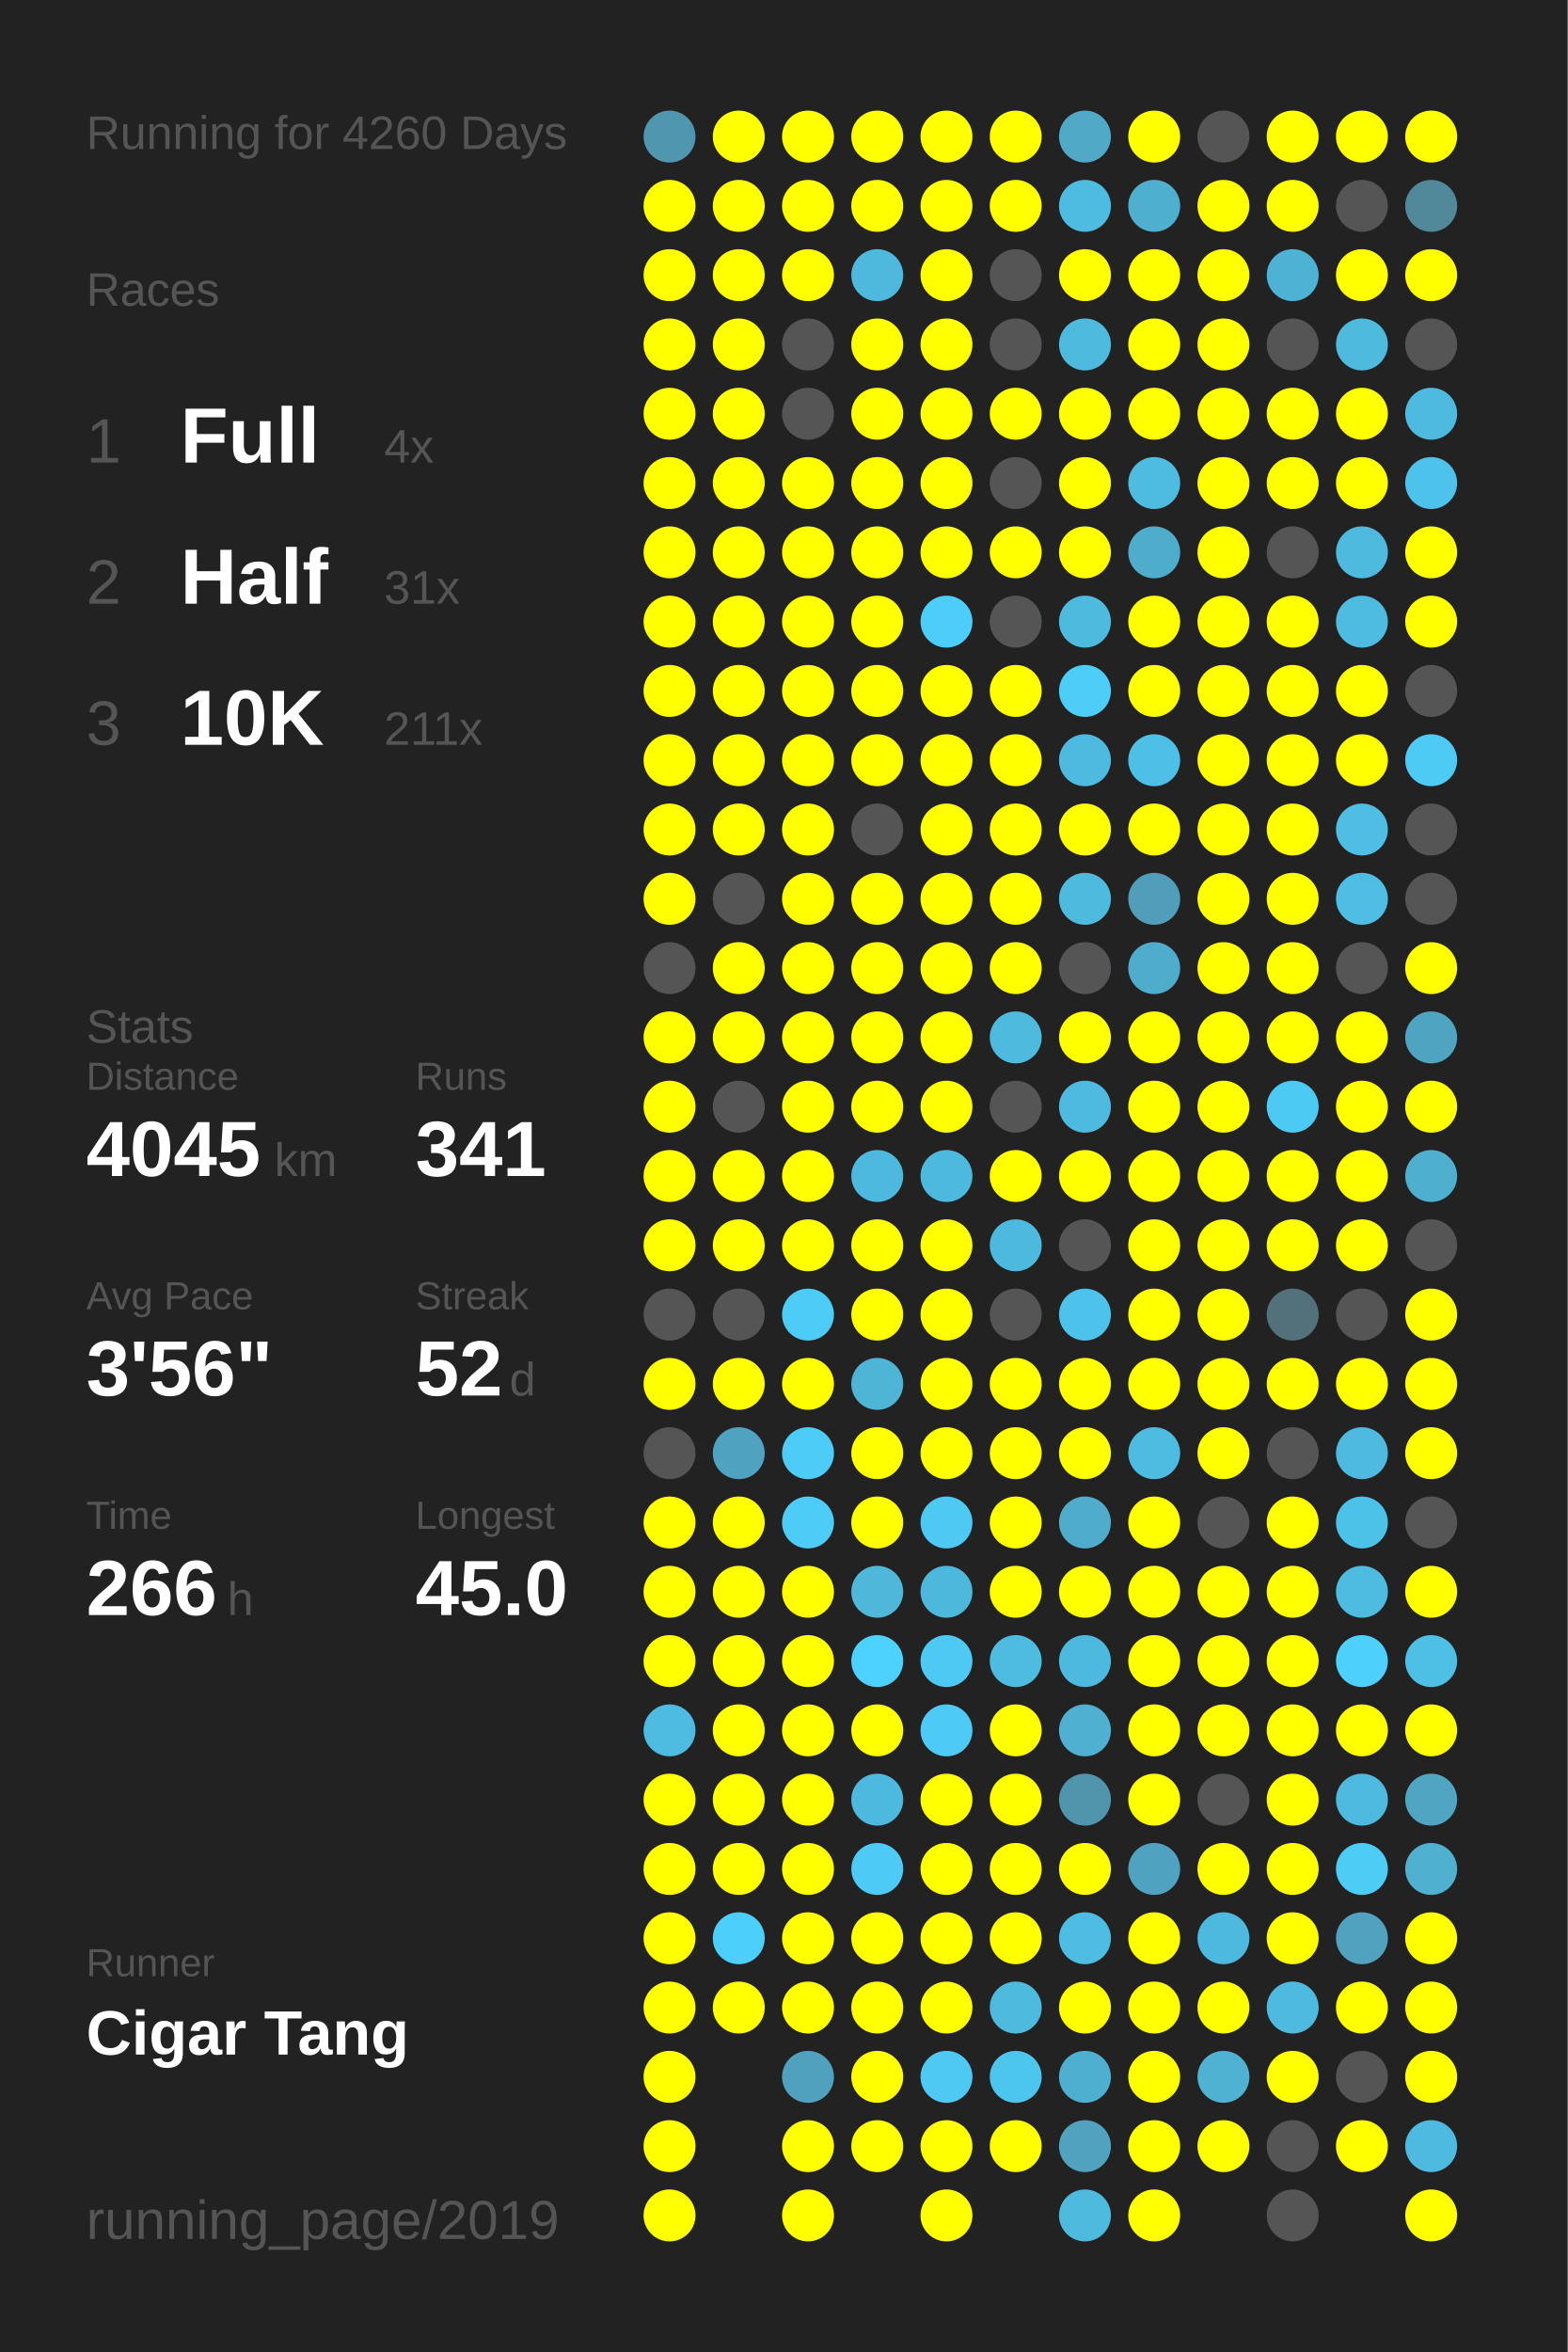
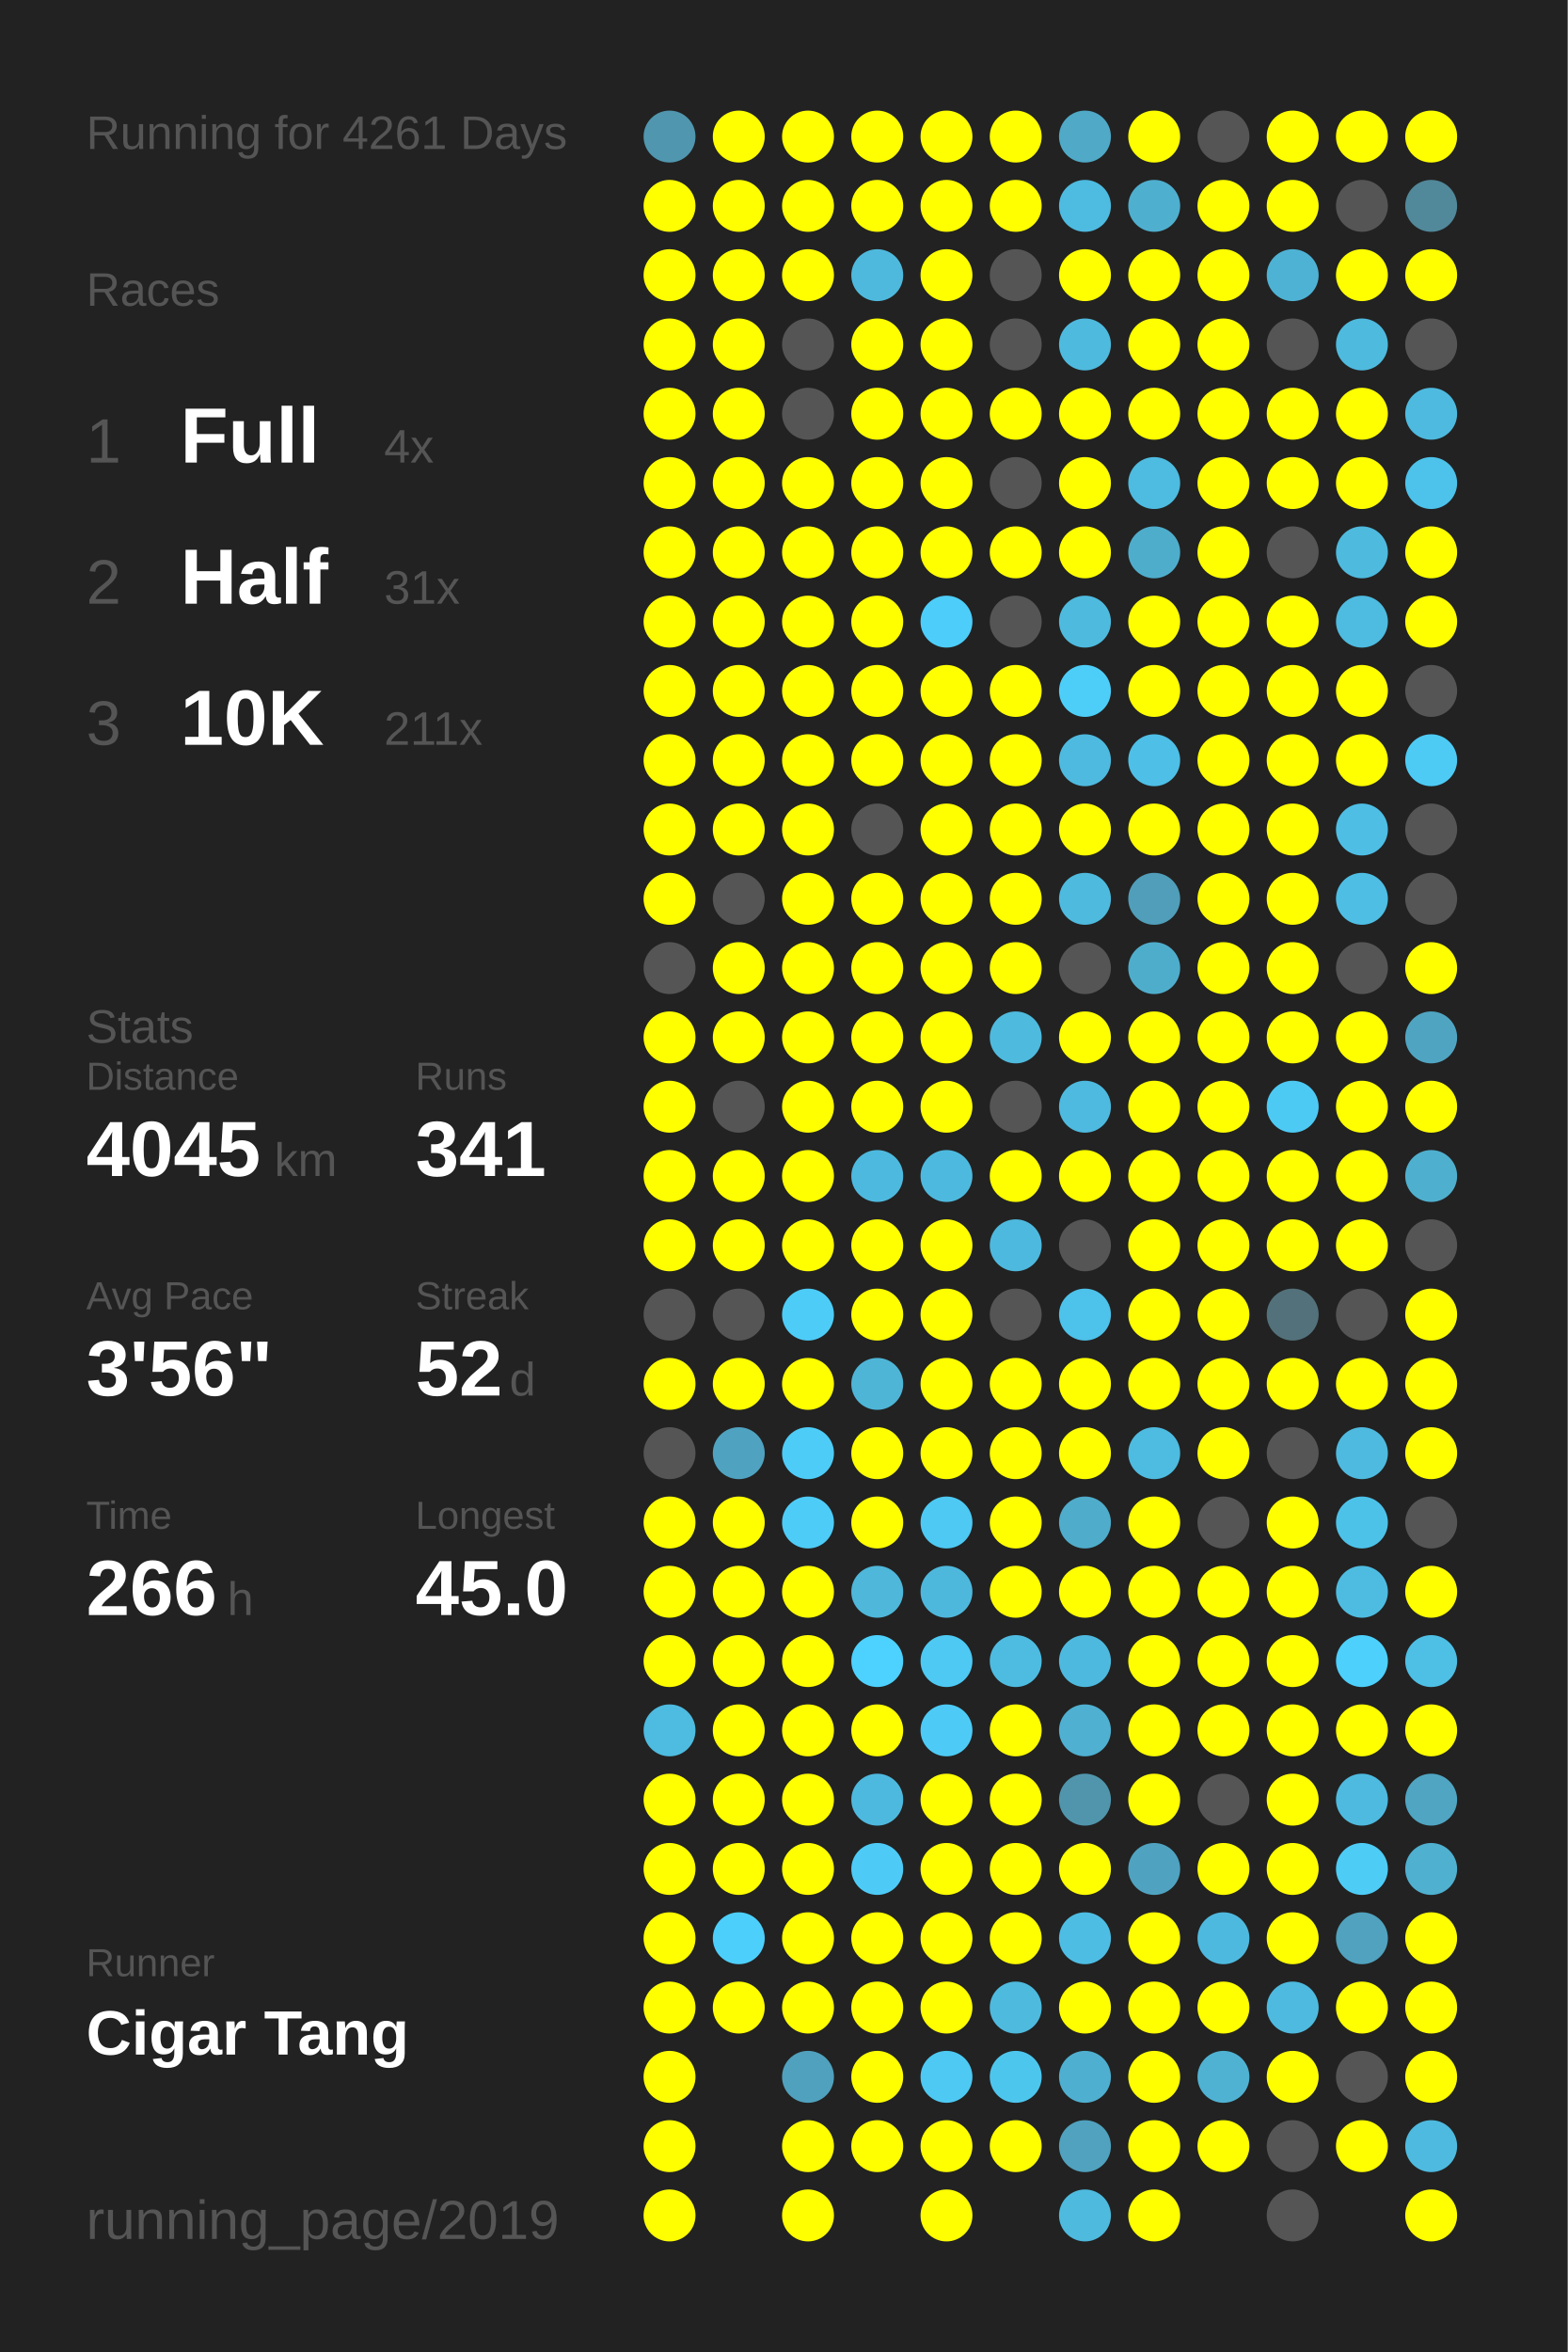
<svg xmlns="http://www.w3.org/2000/svg" baseProfile="full" height="300mm" version="1.1" viewBox="0,0,200,300" width="200mm">
  <defs />
  <rect fill="#222222" height="300" width="200" x="0" y="0" />
-   <text fill="#555555" style="font-size:6px; font-family:Arial;" x="11" y="19">Running for 4260 Days</text>
+   <text fill="#555555" style="font-size:6px; font-family:Arial;" x="11" y="19">Running for 4261 Days</text>
  <text fill="#555555" style="font-size:6px; font-family:Arial;" x="11" y="39">Races</text>
  <text fill="#555555" style="font-size:8px; font-family:Arial;" x="11" y="59">1</text>
  <text fill="#FFFFFF" style="font-size:10px; font-family:Arial; font-weight:bold;" x="23" y="59">Full</text>
  <text fill="#555555" style="font-size:6px; font-family:Arial;" x="49" y="59">4x</text>
  <text fill="#555555" style="font-size:8px; font-family:Arial;" x="11" y="77">2</text>
  <text fill="#FFFFFF" style="font-size:10px; font-family:Arial; font-weight:bold;" x="23" y="77">Half</text>
  <text fill="#555555" style="font-size:6px; font-family:Arial;" x="49" y="77">31x</text>
  <text fill="#555555" style="font-size:8px; font-family:Arial;" x="11" y="95">3</text>
  <text fill="#FFFFFF" style="font-size:10px; font-family:Arial; font-weight:bold;" x="23" y="95">10K</text>
  <text fill="#555555" style="font-size:6px; font-family:Arial;" x="49" y="95">211x</text>
  <text fill="#555555" style="font-size:6px; font-family:Arial;" x="11" y="133">Stats</text>
  <text fill="#555555" style="font-size:5px; font-family:Arial;" x="11" y="139">Distance</text>
  <text fill="#FFFFFF" style="font-size:10px; font-family:Arial; font-weight:bold;" x="11" y="150">4045</text>
  <text fill="#555555" style="font-size:6px; font-family:Arial;" x="35" y="150">km</text>
  <text fill="#555555" style="font-size:5px; font-family:Arial;" x="53" y="139">Runs</text>
  <text fill="#FFFFFF" style="font-size:10px; font-family:Arial; font-weight:bold;" x="53" y="150">341</text>
  <text fill="#555555" style="font-size:5px; font-family:Arial;" x="11" y="167">Avg Pace</text>
  <text fill="#FFFFFF" style="font-size:10px; font-family:Arial; font-weight:bold;" x="11" y="178">3'56"</text>
  <text fill="#555555" style="font-size:5px; font-family:Arial;" x="53" y="167">Streak</text>
  <text fill="#FFFFFF" style="font-size:10px; font-family:Arial; font-weight:bold;" x="53" y="178">52</text>
  <text fill="#555555" style="font-size:6px; font-family:Arial;" x="65" y="178">d</text>
  <text fill="#555555" style="font-size:5px; font-family:Arial;" x="11" y="195">Time</text>
  <text fill="#FFFFFF" style="font-size:10px; font-family:Arial; font-weight:bold;" x="11" y="206">266</text>
  <text fill="#555555" style="font-size:6px; font-family:Arial;" x="29" y="206">h</text>
  <text fill="#555555" style="font-size:5px; font-family:Arial;" x="53" y="195">Longest</text>
  <text fill="#FFFFFF" style="font-size:10px; font-family:Arial; font-weight:bold;" x="53" y="206">45.0</text>
  <text fill="#555555" style="font-size:5px; font-family:Arial;" x="11" y="252.065">Runner</text>
  <text fill="#FFFFFF" style="font-size:8px; font-family:Arial; font-weight:bold;" x="11" y="262.065">Cigar Tang</text>
  <text fill="#555555" style="font-size:7px; font-family:Arial;" x="11" y="285.581">running_page/2019</text>
  <circle cx="85.417" cy="17.419" fill="#5096ae" r="3.312" />
  <circle cx="85.417" cy="26.258" fill="#FFFF00" r="3.312" />
  <circle cx="85.417" cy="35.097" fill="#FFFF00" r="3.312" />
  <circle cx="85.417" cy="43.935" fill="#FFFF00" r="3.312" />
  <circle cx="85.417" cy="52.774" fill="#FFFF00" r="3.312" />
  <circle cx="85.417" cy="61.613" fill="#FFFF00" r="3.312" />
  <circle cx="85.417" cy="70.452" fill="#FFFF00" r="3.312" />
  <circle cx="85.417" cy="79.29" fill="#FFFF00" r="3.312" />
  <circle cx="85.417" cy="88.129" fill="#FFFF00" r="3.312" />
  <circle cx="85.417" cy="96.968" fill="#FFFF00" r="3.312" />
  <circle cx="85.417" cy="105.806" fill="#FFFF00" r="3.312" />
  <circle cx="85.417" cy="114.645" fill="#FFFF00" r="3.312" />
  <circle cx="85.417" cy="123.484" fill="#555555" r="3.312" />
  <circle cx="85.417" cy="132.323" fill="#FFFF00" r="3.312" />
  <circle cx="85.417" cy="141.161" fill="#FFFF00" r="3.312" />
  <circle cx="85.417" cy="150" fill="#FFFF00" r="3.312" />
  <circle cx="85.417" cy="158.839" fill="#FFFF00" r="3.312" />
  <circle cx="85.417" cy="167.677" fill="#555555" r="3.312" />
  <circle cx="85.417" cy="176.516" fill="#FFFF00" r="3.312" />
  <circle cx="85.417" cy="185.355" fill="#555555" r="3.312" />
  <circle cx="85.417" cy="194.194" fill="#FFFF00" r="3.312" />
  <circle cx="85.417" cy="203.032" fill="#FFFF00" r="3.312" />
  <circle cx="85.417" cy="211.871" fill="#FFFF00" r="3.312" />
  <circle cx="85.417" cy="220.71" fill="#4ebbe0" r="3.312" />
  <circle cx="85.417" cy="229.548" fill="#FFFF00" r="3.312" />
  <circle cx="85.417" cy="238.387" fill="#FFFF00" r="3.312" />
  <circle cx="85.417" cy="247.226" fill="#FFFF00" r="3.312" />
  <circle cx="85.417" cy="256.065" fill="#FFFF00" r="3.312" />
  <circle cx="85.417" cy="264.903" fill="#FFFF00" r="3.312" />
  <circle cx="85.417" cy="273.742" fill="#FFFF00" r="3.312" />
  <circle cx="85.417" cy="282.581" fill="#FFFF00" r="3.312" />
  <circle cx="94.25" cy="17.419" fill="#FFFF00" r="3.312" />
  <circle cx="94.25" cy="26.258" fill="#FFFF00" r="3.312" />
  <circle cx="94.25" cy="35.097" fill="#FFFF00" r="3.312" />
  <circle cx="94.25" cy="43.935" fill="#FFFF00" r="3.312" />
  <circle cx="94.25" cy="52.774" fill="#FFFF00" r="3.312" />
  <circle cx="94.25" cy="61.613" fill="#FFFF00" r="3.312" />
  <circle cx="94.25" cy="70.452" fill="#FFFF00" r="3.312" />
  <circle cx="94.25" cy="79.29" fill="#FFFF00" r="3.312" />
  <circle cx="94.25" cy="88.129" fill="#FFFF00" r="3.312" />
  <circle cx="94.25" cy="96.968" fill="#FFFF00" r="3.312" />
  <circle cx="94.25" cy="105.806" fill="#FFFF00" r="3.312" />
  <circle cx="94.25" cy="114.645" fill="#555555" r="3.312" />
  <circle cx="94.25" cy="123.484" fill="#FFFF00" r="3.312" />
  <circle cx="94.25" cy="132.323" fill="#FFFF00" r="3.312" />
  <circle cx="94.25" cy="141.161" fill="#555555" r="3.312" />
  <circle cx="94.25" cy="150" fill="#FFFF00" r="3.312" />
  <circle cx="94.25" cy="158.839" fill="#FFFF00" r="3.312" />
  <circle cx="94.25" cy="167.677" fill="#555555" r="3.312" />
  <circle cx="94.25" cy="176.516" fill="#FFFF00" r="3.312" />
  <circle cx="94.25" cy="185.355" fill="#4fa3c0" r="3.312" />
  <circle cx="94.25" cy="194.194" fill="#FFFF00" r="3.312" />
  <circle cx="94.25" cy="203.032" fill="#FFFF00" r="3.312" />
  <circle cx="94.25" cy="211.871" fill="#FFFF00" r="3.312" />
  <circle cx="94.25" cy="220.71" fill="#FFFF00" r="3.312" />
  <circle cx="94.25" cy="229.548" fill="#FFFF00" r="3.312" />
  <circle cx="94.25" cy="238.387" fill="#FFFF00" r="3.312" />
  <circle cx="94.25" cy="247.226" fill="#4dcffb" r="3.312" />
  <circle cx="94.25" cy="256.065" fill="#FFFF00" r="3.312" />
  <circle cx="103.083" cy="17.419" fill="#FFFF00" r="3.312" />
  <circle cx="103.083" cy="26.258" fill="#FFFF00" r="3.312" />
  <circle cx="103.083" cy="35.097" fill="#FFFF00" r="3.312" />
  <circle cx="103.083" cy="43.935" fill="#555555" r="3.312" />
  <circle cx="103.083" cy="52.774" fill="#555555" r="3.312" />
  <circle cx="103.083" cy="61.613" fill="#FFFF00" r="3.312" />
  <circle cx="103.083" cy="70.452" fill="#FFFF00" r="3.312" />
  <circle cx="103.083" cy="79.29" fill="#FFFF00" r="3.312" />
  <circle cx="103.083" cy="88.129" fill="#FFFF00" r="3.312" />
  <circle cx="103.083" cy="96.968" fill="#FFFF00" r="3.312" />
  <circle cx="103.083" cy="105.806" fill="#FFFF00" r="3.312" />
  <circle cx="103.083" cy="114.645" fill="#FFFF00" r="3.312" />
  <circle cx="103.083" cy="123.484" fill="#FFFF00" r="3.312" />
  <circle cx="103.083" cy="132.323" fill="#FFFF00" r="3.312" />
  <circle cx="103.083" cy="141.161" fill="#FFFF00" r="3.312" />
  <circle cx="103.083" cy="150" fill="#FFFF00" r="3.312" />
  <circle cx="103.083" cy="158.839" fill="#FFFF00" r="3.312" />
  <circle cx="103.083" cy="167.677" fill="#4dccf7" r="3.312" />
  <circle cx="103.083" cy="176.516" fill="#FFFF00" r="3.312" />
  <circle cx="103.083" cy="185.355" fill="#4dccf7" r="3.312" />
  <circle cx="103.083" cy="194.194" fill="#4dccf7" r="3.312" />
  <circle cx="103.083" cy="203.032" fill="#FFFF00" r="3.312" />
  <circle cx="103.083" cy="211.871" fill="#FFFF00" r="3.312" />
  <circle cx="103.083" cy="220.71" fill="#FFFF00" r="3.312" />
  <circle cx="103.083" cy="229.548" fill="#FFFF00" r="3.312" />
  <circle cx="103.083" cy="238.387" fill="#FFFF00" r="3.312" />
  <circle cx="103.083" cy="247.226" fill="#FFFF00" r="3.312" />
  <circle cx="103.083" cy="256.065" fill="#FFFF00" r="3.312" />
  <circle cx="103.083" cy="264.903" fill="#50a1bd" r="3.312" />
  <circle cx="103.083" cy="273.742" fill="#FFFF00" r="3.312" />
  <circle cx="103.083" cy="282.581" fill="#FFFF00" r="3.312" />
  <circle cx="111.917" cy="17.419" fill="#FFFF00" r="3.312" />
  <circle cx="111.917" cy="26.258" fill="#FFFF00" r="3.312" />
  <circle cx="111.917" cy="35.097" fill="#4eb9dd" r="3.312" />
  <circle cx="111.917" cy="43.935" fill="#FFFF00" r="3.312" />
  <circle cx="111.917" cy="52.774" fill="#FFFF00" r="3.312" />
  <circle cx="111.917" cy="61.613" fill="#FFFF00" r="3.312" />
  <circle cx="111.917" cy="70.452" fill="#FFFF00" r="3.312" />
  <circle cx="111.917" cy="79.29" fill="#FFFF00" r="3.312" />
  <circle cx="111.917" cy="88.129" fill="#FFFF00" r="3.312" />
  <circle cx="111.917" cy="96.968" fill="#FFFF00" r="3.312" />
  <circle cx="111.917" cy="105.806" fill="#555555" r="3.312" />
  <circle cx="111.917" cy="114.645" fill="#FFFF00" r="3.312" />
  <circle cx="111.917" cy="123.484" fill="#FFFF00" r="3.312" />
  <circle cx="111.917" cy="132.323" fill="#FFFF00" r="3.312" />
  <circle cx="111.917" cy="141.161" fill="#FFFF00" r="3.312" />
  <circle cx="111.917" cy="150" fill="#4eb9de" r="3.312" />
  <circle cx="111.917" cy="158.839" fill="#FFFF00" r="3.312" />
  <circle cx="111.917" cy="167.677" fill="#FFFF00" r="3.312" />
  <circle cx="111.917" cy="176.516" fill="#4eb5d7" r="3.312" />
  <circle cx="111.917" cy="185.355" fill="#FFFF00" r="3.312" />
  <circle cx="111.917" cy="194.194" fill="#FFFF00" r="3.312" />
  <circle cx="111.917" cy="203.032" fill="#4eb7da" r="3.312" />
  <circle cx="111.917" cy="211.871" fill="#4dd1fe" r="3.312" />
  <circle cx="111.917" cy="220.71" fill="#FFFF00" r="3.312" />
  <circle cx="111.917" cy="229.548" fill="#4eb9de" r="3.312" />
  <circle cx="111.917" cy="238.387" fill="#4dcbf6" r="3.312" />
  <circle cx="111.917" cy="247.226" fill="#FFFF00" r="3.312" />
  <circle cx="111.917" cy="256.065" fill="#FFFF00" r="3.312" />
  <circle cx="111.917" cy="264.903" fill="#FFFF00" r="3.312" />
  <circle cx="111.917" cy="273.742" fill="#FFFF00" r="3.312" />
  <circle cx="120.75" cy="17.419" fill="#FFFF00" r="3.312" />
  <circle cx="120.75" cy="26.258" fill="#FFFF00" r="3.312" />
  <circle cx="120.75" cy="35.097" fill="#FFFF00" r="3.312" />
  <circle cx="120.75" cy="43.935" fill="#FFFF00" r="3.312" />
  <circle cx="120.75" cy="52.774" fill="#FFFF00" r="3.312" />
  <circle cx="120.75" cy="61.613" fill="#FFFF00" r="3.312" />
  <circle cx="120.75" cy="70.452" fill="#FFFF00" r="3.312" />
  <circle cx="120.75" cy="79.29" fill="#4dcdf9" r="3.312" />
  <circle cx="120.75" cy="88.129" fill="#FFFF00" r="3.312" />
  <circle cx="120.75" cy="96.968" fill="#FFFF00" r="3.312" />
  <circle cx="120.75" cy="105.806" fill="#FFFF00" r="3.312" />
  <circle cx="120.75" cy="114.645" fill="#FFFF00" r="3.312" />
  <circle cx="120.75" cy="123.484" fill="#FFFF00" r="3.312" />
  <circle cx="120.75" cy="132.323" fill="#FFFF00" r="3.312" />
  <circle cx="120.75" cy="141.161" fill="#FFFF00" r="3.312" />
  <circle cx="120.75" cy="150" fill="#4eb9de" r="3.312" />
  <circle cx="120.75" cy="158.839" fill="#FFFF00" r="3.312" />
  <circle cx="120.75" cy="167.677" fill="#FFFF00" r="3.312" />
  <circle cx="120.75" cy="176.516" fill="#FFFF00" r="3.312" />
  <circle cx="120.75" cy="185.355" fill="#FFFF00" r="3.312" />
  <circle cx="120.75" cy="194.194" fill="#4dc9f3" r="3.312" />
  <circle cx="120.75" cy="203.032" fill="#4eb8dc" r="3.312" />
  <circle cx="120.75" cy="211.871" fill="#4dc9f3" r="3.312" />
  <circle cx="120.75" cy="220.71" fill="#4dcbf6" r="3.312" />
  <circle cx="120.75" cy="229.548" fill="#FFFF00" r="3.312" />
  <circle cx="120.75" cy="238.387" fill="#FFFF00" r="3.312" />
  <circle cx="120.75" cy="247.226" fill="#FFFF00" r="3.312" />
  <circle cx="120.75" cy="256.065" fill="#FFFF00" r="3.312" />
  <circle cx="120.75" cy="264.903" fill="#4dc9f3" r="3.312" />
  <circle cx="120.75" cy="273.742" fill="#FFFF00" r="3.312" />
  <circle cx="120.75" cy="282.581" fill="#FFFF00" r="3.312" />
  <circle cx="129.583" cy="17.419" fill="#FFFF00" r="3.312" />
  <circle cx="129.583" cy="26.258" fill="#FFFF00" r="3.312" />
  <circle cx="129.583" cy="35.097" fill="#555555" r="3.312" />
  <circle cx="129.583" cy="43.935" fill="#555555" r="3.312" />
  <circle cx="129.583" cy="52.774" fill="#FFFF00" r="3.312" />
  <circle cx="129.583" cy="61.613" fill="#555555" r="3.312" />
  <circle cx="129.583" cy="70.452" fill="#FFFF00" r="3.312" />
  <circle cx="129.583" cy="79.29" fill="#555555" r="3.312" />
  <circle cx="129.583" cy="88.129" fill="#FFFF00" r="3.312" />
  <circle cx="129.583" cy="96.968" fill="#FFFF00" r="3.312" />
  <circle cx="129.583" cy="105.806" fill="#FFFF00" r="3.312" />
  <circle cx="129.583" cy="114.645" fill="#FFFF00" r="3.312" />
  <circle cx="129.583" cy="123.484" fill="#FFFF00" r="3.312" />
  <circle cx="129.583" cy="132.323" fill="#4ebade" r="3.312" />
  <circle cx="129.583" cy="141.161" fill="#555555" r="3.312" />
  <circle cx="129.583" cy="150" fill="#FFFF00" r="3.312" />
  <circle cx="129.583" cy="158.839" fill="#4eb9de" r="3.312" />
  <circle cx="129.583" cy="167.677" fill="#555555" r="3.312" />
  <circle cx="129.583" cy="176.516" fill="#FFFF00" r="3.312" />
  <circle cx="129.583" cy="185.355" fill="#FFFF00" r="3.312" />
  <circle cx="129.583" cy="194.194" fill="#FFFF00" r="3.312" />
  <circle cx="129.583" cy="203.032" fill="#FFFF00" r="3.312" />
  <circle cx="129.583" cy="211.871" fill="#4ebce1" r="3.312" />
  <circle cx="129.583" cy="220.71" fill="#FFFF00" r="3.312" />
  <circle cx="129.583" cy="229.548" fill="#FFFF00" r="3.312" />
  <circle cx="129.583" cy="238.387" fill="#FFFF00" r="3.312" />
  <circle cx="129.583" cy="247.226" fill="#FFFF00" r="3.312" />
  <circle cx="129.583" cy="256.065" fill="#4ebade" r="3.312" />
  <circle cx="129.583" cy="264.903" fill="#4dc6ee" r="3.312" />
  <circle cx="129.583" cy="273.742" fill="#FFFF00" r="3.312" />
  <circle cx="138.417" cy="17.419" fill="#4fa9c7" r="3.312" />
  <circle cx="138.417" cy="26.258" fill="#4ebbe0" r="3.312" />
  <circle cx="138.417" cy="35.097" fill="#FFFF00" r="3.312" />
  <circle cx="138.417" cy="43.935" fill="#4ebade" r="3.312" />
  <circle cx="138.417" cy="52.774" fill="#FFFF00" r="3.312" />
  <circle cx="138.417" cy="61.613" fill="#FFFF00" r="3.312" />
  <circle cx="138.417" cy="70.452" fill="#FFFF00" r="3.312" />
  <circle cx="138.417" cy="79.29" fill="#4ebade" r="3.312" />
  <circle cx="138.417" cy="88.129" fill="#4dcef9" r="3.312" />
  <circle cx="138.417" cy="96.968" fill="#4ebadf" r="3.312" />
  <circle cx="138.417" cy="105.806" fill="#FFFF00" r="3.312" />
  <circle cx="138.417" cy="114.645" fill="#4ebade" r="3.312" />
  <circle cx="138.417" cy="123.484" fill="#555555" r="3.312" />
  <circle cx="138.417" cy="132.323" fill="#FFFF00" r="3.312" />
  <circle cx="138.417" cy="141.161" fill="#4ebadf" r="3.312" />
  <circle cx="138.417" cy="150" fill="#FFFF00" r="3.312" />
  <circle cx="138.417" cy="158.839" fill="#555555" r="3.312" />
  <circle cx="138.417" cy="167.677" fill="#4dc2ea" r="3.312" />
  <circle cx="138.417" cy="176.516" fill="#FFFF00" r="3.312" />
  <circle cx="138.417" cy="185.355" fill="#FFFF00" r="3.312" />
  <circle cx="138.417" cy="194.194" fill="#4faccb" r="3.312" />
  <circle cx="138.417" cy="203.032" fill="#FFFF00" r="3.312" />
  <circle cx="138.417" cy="211.871" fill="#4eb9de" r="3.312" />
  <circle cx="138.417" cy="220.71" fill="#4fb0d1" r="3.312" />
  <circle cx="138.417" cy="229.548" fill="#5095ac" r="3.312" />
  <circle cx="138.417" cy="238.387" fill="#FFFF00" r="3.312" />
  <circle cx="138.417" cy="247.226" fill="#4ebde3" r="3.312" />
  <circle cx="138.417" cy="256.065" fill="#FFFF00" r="3.312" />
  <circle cx="138.417" cy="264.903" fill="#4fafd0" r="3.312" />
  <circle cx="138.417" cy="273.742" fill="#50a2be" r="3.312" />
  <circle cx="138.417" cy="282.581" fill="#4ebade" r="3.312" />
  <circle cx="147.25" cy="17.419" fill="#FFFF00" r="3.312" />
  <circle cx="147.25" cy="26.258" fill="#4fafcf" r="3.312" />
  <circle cx="147.25" cy="35.097" fill="#FFFF00" r="3.312" />
  <circle cx="147.25" cy="43.935" fill="#FFFF00" r="3.312" />
  <circle cx="147.25" cy="52.774" fill="#FFFF00" r="3.312" />
  <circle cx="147.25" cy="61.613" fill="#4ebbe0" r="3.312" />
  <circle cx="147.25" cy="70.452" fill="#4fadcc" r="3.312" />
  <circle cx="147.25" cy="79.29" fill="#FFFF00" r="3.312" />
  <circle cx="147.25" cy="88.129" fill="#FFFF00" r="3.312" />
  <circle cx="147.25" cy="96.968" fill="#4ebfe6" r="3.312" />
  <circle cx="147.25" cy="105.806" fill="#FFFF00" r="3.312" />
  <circle cx="147.25" cy="114.645" fill="#509eb9" r="3.312" />
  <circle cx="147.25" cy="123.484" fill="#4fadcc" r="3.312" />
  <circle cx="147.25" cy="132.323" fill="#FFFF00" r="3.312" />
  <circle cx="147.25" cy="141.161" fill="#FFFF00" r="3.312" />
  <circle cx="147.25" cy="150" fill="#FFFF00" r="3.312" />
  <circle cx="147.25" cy="158.839" fill="#FFFF00" r="3.312" />
  <circle cx="147.25" cy="167.677" fill="#FFFF00" r="3.312" />
  <circle cx="147.25" cy="176.516" fill="#FFFF00" r="3.312" />
  <circle cx="147.25" cy="185.355" fill="#4ebbe0" r="3.312" />
  <circle cx="147.25" cy="194.194" fill="#FFFF00" r="3.312" />
  <circle cx="147.25" cy="203.032" fill="#FFFF00" r="3.312" />
  <circle cx="147.25" cy="211.871" fill="#FFFF00" r="3.312" />
  <circle cx="147.25" cy="220.71" fill="#FFFF00" r="3.312" />
  <circle cx="147.25" cy="229.548" fill="#FFFF00" r="3.312" />
  <circle cx="147.25" cy="238.387" fill="#4fa3c0" r="3.312" />
  <circle cx="147.25" cy="247.226" fill="#FFFF00" r="3.312" />
  <circle cx="147.25" cy="256.065" fill="#FFFF00" r="3.312" />
  <circle cx="147.25" cy="264.903" fill="#FFFF00" r="3.312" />
  <circle cx="147.25" cy="273.742" fill="#FFFF00" r="3.312" />
  <circle cx="147.25" cy="282.581" fill="#FFFF00" r="3.312" />
  <circle cx="156.083" cy="17.419" fill="#555555" r="3.312" />
  <circle cx="156.083" cy="26.258" fill="#FFFF00" r="3.312" />
  <circle cx="156.083" cy="35.097" fill="#FFFF00" r="3.312" />
  <circle cx="156.083" cy="43.935" fill="#FFFF00" r="3.312" />
  <circle cx="156.083" cy="52.774" fill="#FFFF00" r="3.312" />
  <circle cx="156.083" cy="61.613" fill="#FFFF00" r="3.312" />
  <circle cx="156.083" cy="70.452" fill="#FFFF00" r="3.312" />
  <circle cx="156.083" cy="79.29" fill="#FFFF00" r="3.312" />
  <circle cx="156.083" cy="88.129" fill="#FFFF00" r="3.312" />
  <circle cx="156.083" cy="96.968" fill="#FFFF00" r="3.312" />
  <circle cx="156.083" cy="105.806" fill="#FFFF00" r="3.312" />
  <circle cx="156.083" cy="114.645" fill="#FFFF00" r="3.312" />
  <circle cx="156.083" cy="123.484" fill="#FFFF00" r="3.312" />
  <circle cx="156.083" cy="132.323" fill="#FFFF00" r="3.312" />
  <circle cx="156.083" cy="141.161" fill="#FFFF00" r="3.312" />
  <circle cx="156.083" cy="150" fill="#FFFF00" r="3.312" />
  <circle cx="156.083" cy="158.839" fill="#FFFF00" r="3.312" />
  <circle cx="156.083" cy="167.677" fill="#FFFF00" r="3.312" />
  <circle cx="156.083" cy="176.516" fill="#FFFF00" r="3.312" />
  <circle cx="156.083" cy="185.355" fill="#FFFF00" r="3.312" />
  <circle cx="156.083" cy="194.194" fill="#555555" r="3.312" />
  <circle cx="156.083" cy="203.032" fill="#FFFF00" r="3.312" />
  <circle cx="156.083" cy="211.871" fill="#FFFF00" r="3.312" />
  <circle cx="156.083" cy="220.71" fill="#FFFF00" r="3.312" />
  <circle cx="156.083" cy="229.548" fill="#555555" r="3.312" />
  <circle cx="156.083" cy="238.387" fill="#FFFF00" r="3.312" />
  <circle cx="156.083" cy="247.226" fill="#4eb9de" r="3.312" />
  <circle cx="156.083" cy="256.065" fill="#FFFF00" r="3.312" />
  <circle cx="156.083" cy="264.903" fill="#4fb2d3" r="3.312" />
  <circle cx="156.083" cy="273.742" fill="#FFFF00" r="3.312" />
  <circle cx="164.917" cy="17.419" fill="#FFFF00" r="3.312" />
  <circle cx="164.917" cy="26.258" fill="#FFFF00" r="3.312" />
  <circle cx="164.917" cy="35.097" fill="#4eb2d4" r="3.312" />
  <circle cx="164.917" cy="43.935" fill="#555555" r="3.312" />
  <circle cx="164.917" cy="52.774" fill="#FFFF00" r="3.312" />
  <circle cx="164.917" cy="61.613" fill="#FFFF00" r="3.312" />
  <circle cx="164.917" cy="70.452" fill="#555555" r="3.312" />
  <circle cx="164.917" cy="79.29" fill="#FFFF00" r="3.312" />
  <circle cx="164.917" cy="88.129" fill="#FFFF00" r="3.312" />
  <circle cx="164.917" cy="96.968" fill="#FFFF00" r="3.312" />
  <circle cx="164.917" cy="105.806" fill="#FFFF00" r="3.312" />
  <circle cx="164.917" cy="114.645" fill="#FFFF00" r="3.312" />
  <circle cx="164.917" cy="123.484" fill="#FFFF00" r="3.312" />
  <circle cx="164.917" cy="132.323" fill="#FFFF00" r="3.312" />
  <circle cx="164.917" cy="141.161" fill="#4dcaf4" r="3.312" />
  <circle cx="164.917" cy="150" fill="#FFFF00" r="3.312" />
  <circle cx="164.917" cy="158.839" fill="#FFFF00" r="3.312" />
  <circle cx="164.917" cy="167.677" fill="#53717b" r="3.312" />
  <circle cx="164.917" cy="176.516" fill="#FFFF00" r="3.312" />
  <circle cx="164.917" cy="185.355" fill="#555555" r="3.312" />
  <circle cx="164.917" cy="194.194" fill="#FFFF00" r="3.312" />
  <circle cx="164.917" cy="203.032" fill="#FFFF00" r="3.312" />
  <circle cx="164.917" cy="211.871" fill="#FFFF00" r="3.312" />
  <circle cx="164.917" cy="220.71" fill="#FFFF00" r="3.312" />
  <circle cx="164.917" cy="229.548" fill="#FFFF00" r="3.312" />
  <circle cx="164.917" cy="238.387" fill="#FFFF00" r="3.312" />
  <circle cx="164.917" cy="247.226" fill="#FFFF00" r="3.312" />
  <circle cx="164.917" cy="256.065" fill="#4ebadf" r="3.312" />
  <circle cx="164.917" cy="264.903" fill="#FFFF00" r="3.312" />
  <circle cx="164.917" cy="273.742" fill="#555555" r="3.312" />
  <circle cx="164.917" cy="282.581" fill="#555555" r="3.312" />
  <circle cx="173.75" cy="17.419" fill="#FFFF00" r="3.312" />
  <circle cx="173.75" cy="26.258" fill="#555555" r="3.312" />
  <circle cx="173.75" cy="35.097" fill="#FFFF00" r="3.312" />
  <circle cx="173.75" cy="43.935" fill="#4ebade" r="3.312" />
  <circle cx="173.75" cy="52.774" fill="#FFFF00" r="3.312" />
  <circle cx="173.75" cy="61.613" fill="#FFFF00" r="3.312" />
  <circle cx="173.75" cy="70.452" fill="#4ebade" r="3.312" />
  <circle cx="173.75" cy="79.29" fill="#4ebbe0" r="3.312" />
  <circle cx="173.75" cy="88.129" fill="#FFFF00" r="3.312" />
  <circle cx="173.75" cy="96.968" fill="#FFFF00" r="3.312" />
  <circle cx="173.75" cy="105.806" fill="#4ebee5" r="3.312" />
  <circle cx="173.75" cy="114.645" fill="#4ebee4" r="3.312" />
  <circle cx="173.75" cy="123.484" fill="#555555" r="3.312" />
  <circle cx="173.75" cy="132.323" fill="#FFFF00" r="3.312" />
  <circle cx="173.75" cy="141.161" fill="#FFFF00" r="3.312" />
  <circle cx="173.75" cy="150" fill="#FFFF00" r="3.312" />
  <circle cx="173.75" cy="158.839" fill="#FFFF00" r="3.312" />
  <circle cx="173.75" cy="167.677" fill="#555555" r="3.312" />
  <circle cx="173.75" cy="176.516" fill="#FFFF00" r="3.312" />
  <circle cx="173.75" cy="185.355" fill="#4ebadf" r="3.312" />
  <circle cx="173.75" cy="194.194" fill="#4dc2e9" r="3.312" />
  <circle cx="173.75" cy="203.032" fill="#4ebce1" r="3.312" />
  <circle cx="173.75" cy="211.871" fill="#4dd0fc" r="3.312" />
  <circle cx="173.75" cy="220.71" fill="#FFFF00" r="3.312" />
  <circle cx="173.75" cy="229.548" fill="#4ebadf" r="3.312" />
  <circle cx="173.75" cy="238.387" fill="#4dccf6" r="3.312" />
  <circle cx="173.75" cy="247.226" fill="#50a2be" r="3.312" />
  <circle cx="173.75" cy="256.065" fill="#FFFF00" r="3.312" />
  <circle cx="173.75" cy="264.903" fill="#555555" r="3.312" />
  <circle cx="173.75" cy="273.742" fill="#FFFF00" r="3.312" />
  <circle cx="182.583" cy="17.419" fill="#FFFF00" r="3.312" />
  <circle cx="182.583" cy="26.258" fill="#51889a" r="3.312" />
  <circle cx="182.583" cy="35.097" fill="#FFFF00" r="3.312" />
  <circle cx="182.583" cy="43.935" fill="#555555" r="3.312" />
  <circle cx="182.583" cy="52.774" fill="#4ebadf" r="3.312" />
  <circle cx="182.583" cy="61.613" fill="#4dc2ea" r="3.312" />
  <circle cx="182.583" cy="70.452" fill="#FFFF00" r="3.312" />
  <circle cx="182.583" cy="79.29" fill="#FFFF00" r="3.312" />
  <circle cx="182.583" cy="88.129" fill="#555555" r="3.312" />
  <circle cx="182.583" cy="96.968" fill="#4dcbf5" r="3.312" />
  <circle cx="182.583" cy="105.806" fill="#555555" r="3.312" />
  <circle cx="182.583" cy="114.645" fill="#555555" r="3.312" />
  <circle cx="182.583" cy="123.484" fill="#FFFF00" r="3.312" />
  <circle cx="182.583" cy="132.323" fill="#4fa5c1" r="3.312" />
  <circle cx="182.583" cy="141.161" fill="#FFFF00" r="3.312" />
  <circle cx="182.583" cy="150" fill="#4fafcf" r="3.312" />
  <circle cx="182.583" cy="158.839" fill="#555555" r="3.312" />
  <circle cx="182.583" cy="167.677" fill="#FFFF00" r="3.312" />
  <circle cx="182.583" cy="176.516" fill="#FFFF00" r="3.312" />
  <circle cx="182.583" cy="185.355" fill="#FFFF00" r="3.312" />
  <circle cx="182.583" cy="194.194" fill="#555555" r="3.312" />
  <circle cx="182.583" cy="203.032" fill="#FFFF00" r="3.312" />
  <circle cx="182.583" cy="211.871" fill="#4ebfe5" r="3.312" />
  <circle cx="182.583" cy="220.71" fill="#FFFF00" r="3.312" />
  <circle cx="182.583" cy="229.548" fill="#4fa5c2" r="3.312" />
  <circle cx="182.583" cy="238.387" fill="#4fb0d0" r="3.312" />
  <circle cx="182.583" cy="247.226" fill="#FFFF00" r="3.312" />
  <circle cx="182.583" cy="256.065" fill="#FFFF00" r="3.312" />
  <circle cx="182.583" cy="264.903" fill="#FFFF00" r="3.312" />
  <circle cx="182.583" cy="273.742" fill="#4ebadf" r="3.312" />
  <circle cx="182.583" cy="282.581" fill="#FFFF00" r="3.312" />
</svg>
